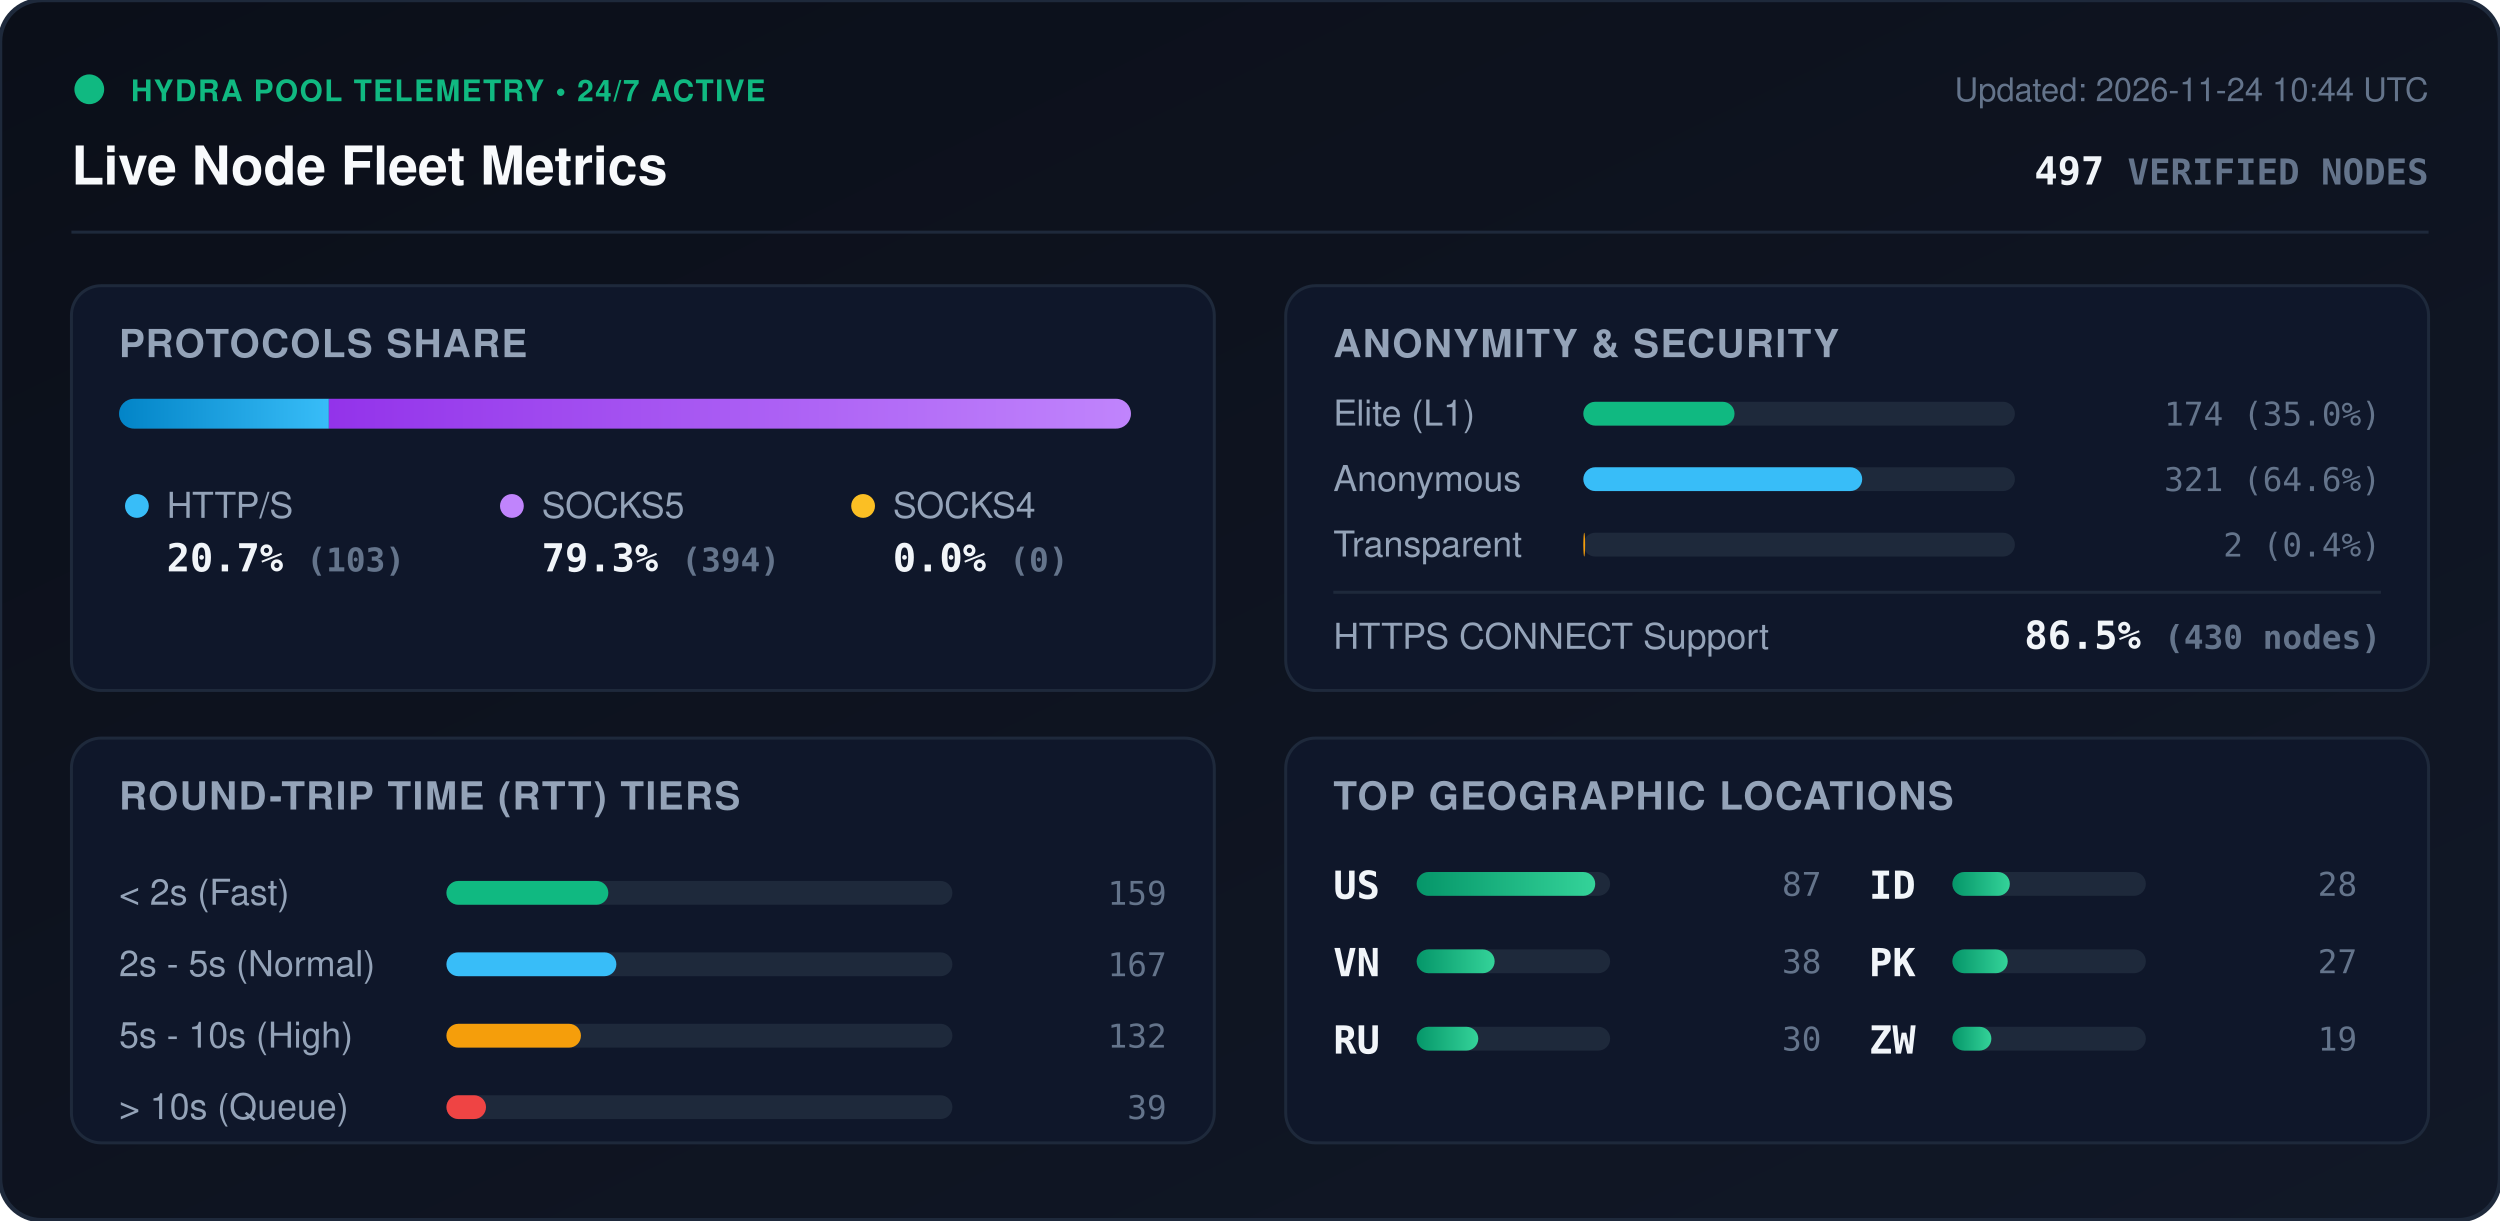
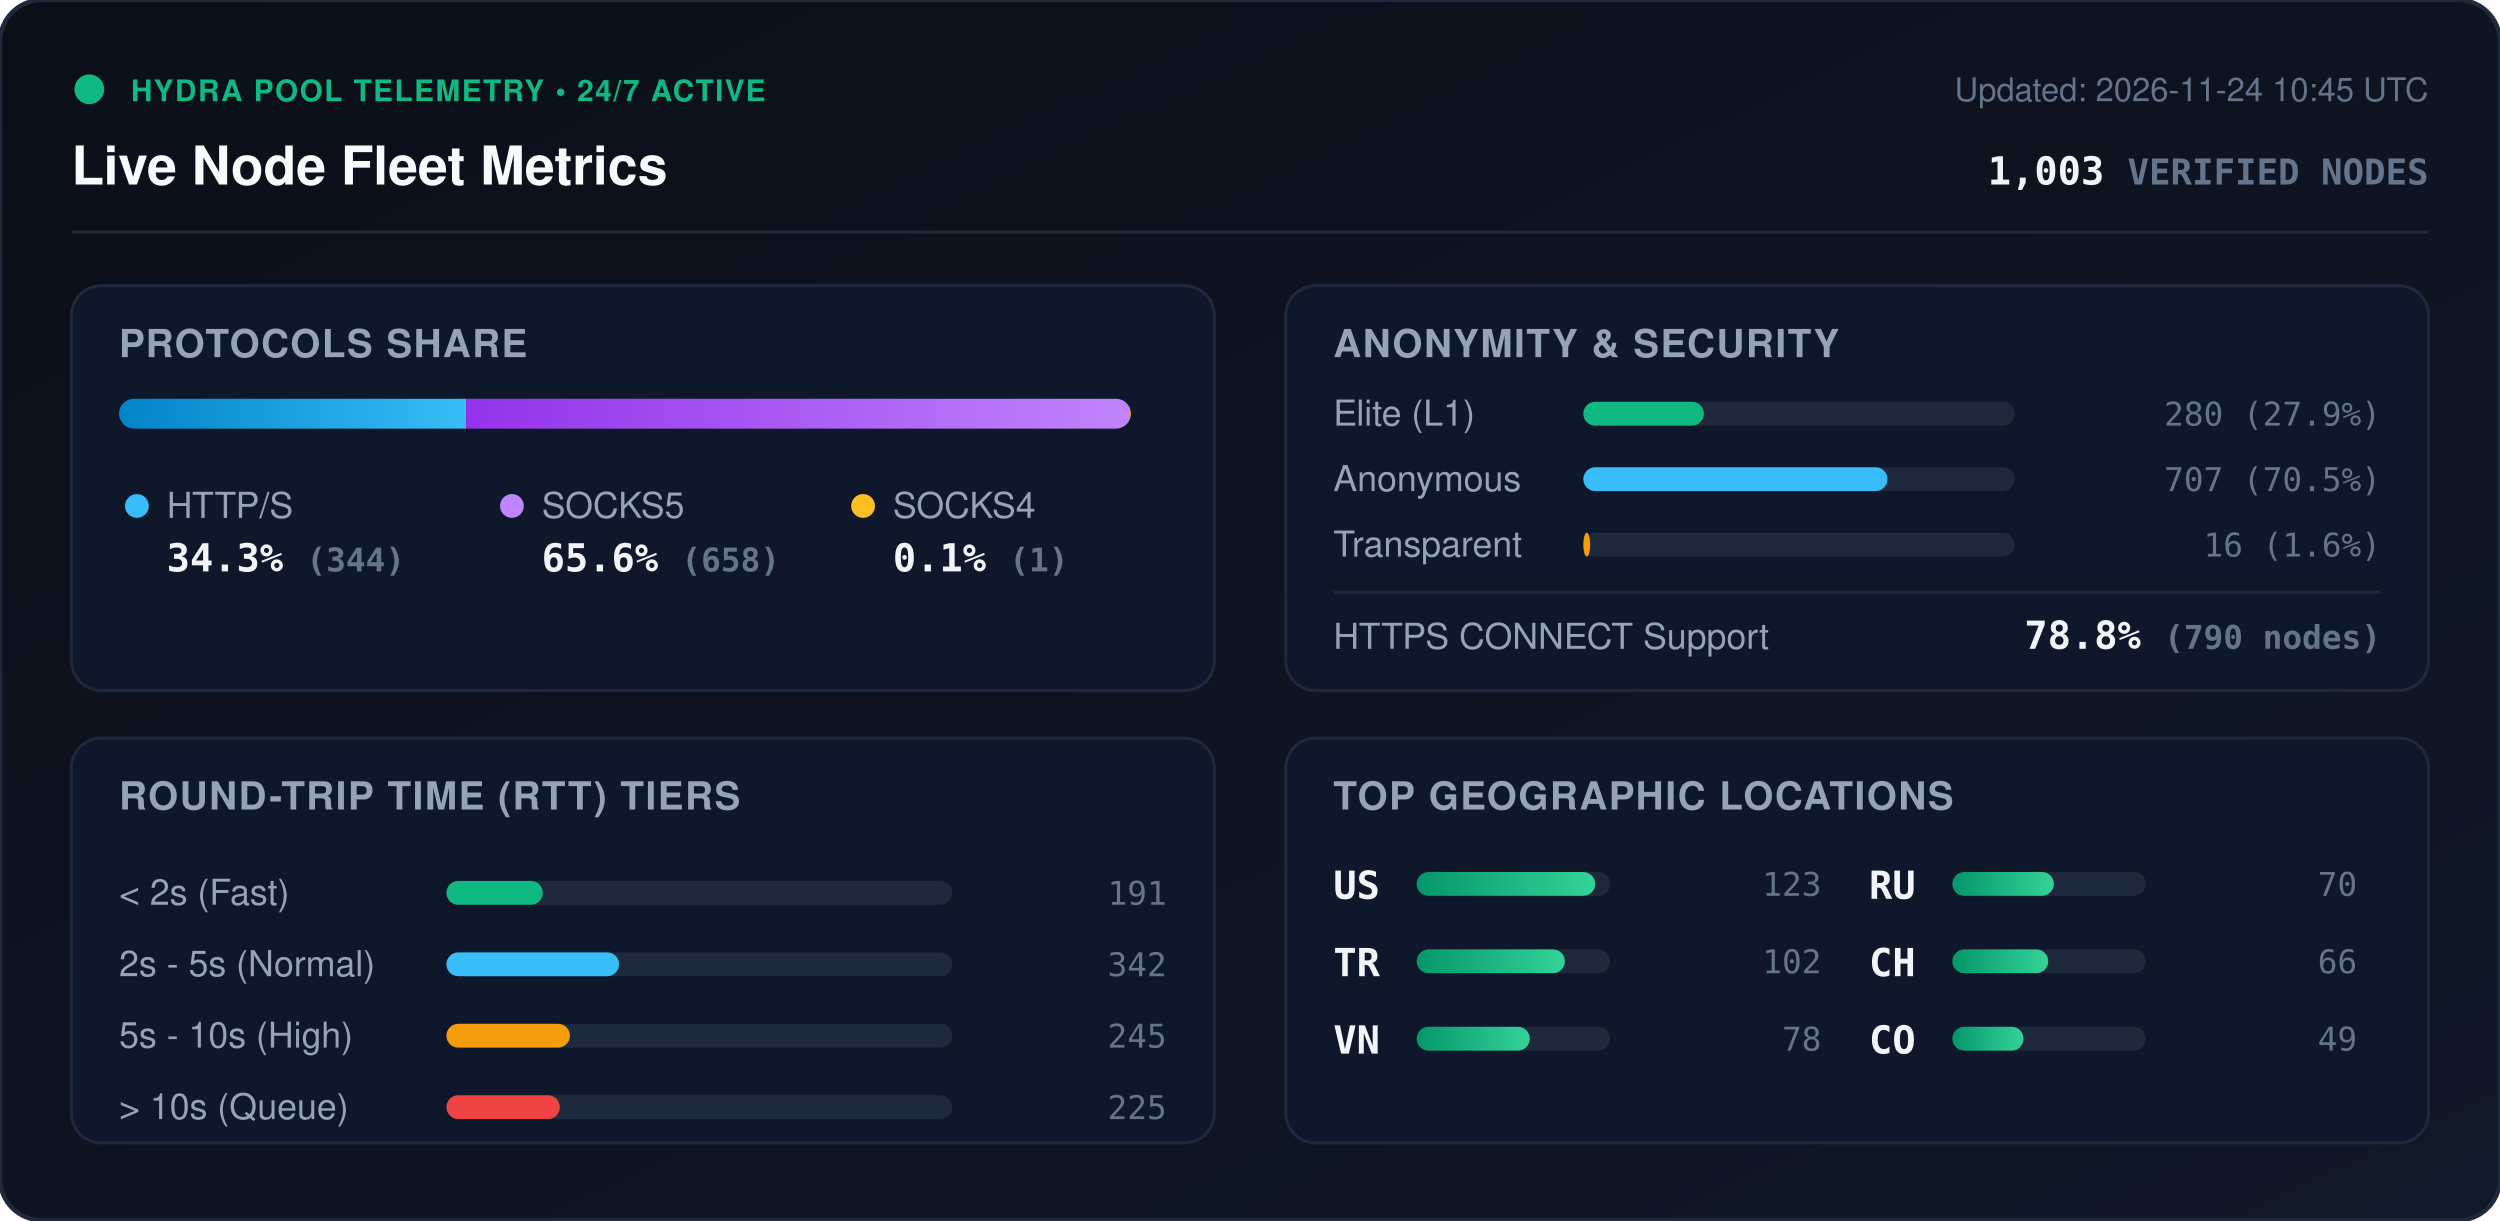
<svg xmlns="http://www.w3.org/2000/svg" viewBox="0 0 840 410" width="840" height="410" style="max-width: 100%; height: auto;">
  <defs>
    <linearGradient id="bg" x1="0%" y1="0%" x2="100%" y2="100%">
      <stop offset="0%" stop-color="#0b0f19" />
      <stop offset="100%" stop-color="#111827" />
    </linearGradient>
    <linearGradient id="bar-http" x1="0%" y1="0%" x2="100%" y2="0%">
      <stop offset="0%" stop-color="#0284c7" />
      <stop offset="100%" stop-color="#38bdf8" />
    </linearGradient>
    <linearGradient id="bar-socks5" x1="0%" y1="0%" x2="100%" y2="0%">
      <stop offset="0%" stop-color="#9333ea" />
      <stop offset="100%" stop-color="#c084fc" />
    </linearGradient>
    <linearGradient id="bar-socks4" x1="0%" y1="0%" x2="100%" y2="0%">
      <stop offset="0%" stop-color="#d97706" />
      <stop offset="100%" stop-color="#fbbf24" />
    </linearGradient>
    <linearGradient id="bar-green" x1="0%" y1="0%" x2="100%" y2="0%">
      <stop offset="0%" stop-color="#059669" />
      <stop offset="100%" stop-color="#34d399" />
    </linearGradient>
    <clipPath id="prog-track-clip">
      <rect width="340.0" height="10" rx="5" />
    </clipPath>
    <style>
      .title { font: 700 18px -apple-system, BlinkMacSystemFont, 'Segoe UI', Helvetica, Arial, sans-serif; fill: #f8fafc; }
      .sub { font: 500 11px -apple-system, BlinkMacSystemFont, 'Segoe UI', Helvetica, Arial, sans-serif; fill: #64748b; }
      .section-hdr { font: 600 13px -apple-system, BlinkMacSystemFont, 'Segoe UI', Helvetica, Arial, sans-serif; fill: #94a3b8; letter-spacing: 0.5px; }
      .metric-val { font: 700 13px -apple-system, BlinkMacSystemFont, 'Segoe UI', Helvetica, Arial, sans-serif; fill: #f1f5f9; }
      .metric-lbl { font: 500 12px -apple-system, BlinkMacSystemFont, 'Segoe UI', Helvetica, Arial, sans-serif; fill: #94a3b8; }
      .badge-txt { font: 700 10px -apple-system, BlinkMacSystemFont, 'Segoe UI', Helvetica, Arial, sans-serif; fill: #10b981; letter-spacing: 0.5px; }
      .mono { font-family: ui-monospace, SFMono-Regular, Menlo, Monaco, Consolas, monospace; }
      .pulse { animation: beacon 2s infinite ease-in-out; }
      @keyframes beacon { 0%, 100% { opacity: 1; } 50% { opacity: 0.35; } }
    </style>
  </defs>
  <rect width="840" height="410" rx="14" fill="url(#bg)" stroke="#1e293b" stroke-width="1.5" />
  <g transform="translate(24, 24)">
    <circle cx="6" cy="6" r="5" fill="#10b981" class="pulse" />
    <text x="20" y="10" class="badge-txt">HYDRA POOL TELEMETRY • 24/7 ACTIVE</text>
    <text x="0" y="38" class="title">Live Node Fleet Metrics</text>
-     <text x="792" y="10" text-anchor="end" class="sub">Updated: 2026-11-24 10:44 UTC</text>
-     <text x="792" y="38" text-anchor="end" class="metric-val mono" fill="#38bdf8">497 <tspan font-size="12" fill="#64748b">VERIFIED NODES</tspan>
+     <text x="792" y="10" text-anchor="end" class="sub">Updated: 2026-11-24 10:45 UTC</text>
+     <text x="792" y="38" text-anchor="end" class="metric-val mono" fill="#38bdf8">1,003 <tspan font-size="12" fill="#64748b">VERIFIED NODES</tspan>
    </text>
  </g>
  <line x1="24" y1="78" x2="816" y2="78" stroke="#1e293b" stroke-width="1" />
  <g transform="translate(24, 96)">
    <rect width="384" height="136" rx="10" fill="#0f172a" stroke="#1e293b" />
    <text x="16" y="24" class="section-hdr">PROTOCOLS SHARE</text>
    <g transform="translate(16, 38)">
      <rect width="340.0" height="10" rx="5" fill="#1e293b" />
      <g clip-path="url(#prog-track-clip)">
-         <rect x="0" width="70.5" height="10" fill="url(#bar-http)" />
-         <rect x="70.5" width="269.5" height="10" fill="url(#bar-socks5)" />
-         <rect x="340.0" width="0.0" height="10" fill="url(#bar-socks4)" />
+         <rect x="0" width="116.6" height="10" fill="url(#bar-http)" />
+         <rect x="116.6" width="223.1" height="10" fill="url(#bar-socks5)" />
+         <rect x="339.7" width="0.3" height="10" fill="url(#bar-socks4)" />
      </g>
    </g>
    <g transform="translate(16, 68)">
      <circle cx="6" cy="6" r="4" fill="#38bdf8" />
      <text x="16" y="10" class="metric-lbl">HTTP/S</text>
-       <text x="16" y="28" class="metric-val mono">20.7% <tspan font-size="11" fill="#64748b">(103)</tspan>
+       <text x="16" y="28" class="metric-val mono">34.3% <tspan font-size="11" fill="#64748b">(344)</tspan>
      </text>
      <circle cx="132" cy="6" r="4" fill="#c084fc" />
      <text x="142" y="10" class="metric-lbl">SOCKS5</text>
-       <text x="142" y="28" class="metric-val mono">79.3% <tspan font-size="11" fill="#64748b">(394)</tspan>
+       <text x="142" y="28" class="metric-val mono">65.6% <tspan font-size="11" fill="#64748b">(658)</tspan>
      </text>
      <circle cx="250" cy="6" r="4" fill="#fbbf24" />
      <text x="260" y="10" class="metric-lbl">SOCKS4</text>
-       <text x="260" y="28" class="metric-val mono">0.0% <tspan font-size="11" fill="#64748b">(0)</tspan>
+       <text x="260" y="28" class="metric-val mono">0.1% <tspan font-size="11" fill="#64748b">(1)</tspan>
      </text>
    </g>
  </g>
  <g transform="translate(432, 96)">
    <rect width="384" height="136" rx="10" fill="#0f172a" stroke="#1e293b" />
    <text x="16" y="24" class="section-hdr">ANONYMITY &amp; SECURITY</text>
    <text x="16" y="47" class="metric-lbl">Elite (L1)</text>
    <rect x="100" y="39" width="145.0" height="8" rx="4" fill="#1e293b" />
-     <rect x="100" y="39" width="50.8" height="8" rx="4" fill="#10b981" />
-     <text x="368" y="47" text-anchor="end" class="mono sub" fill="#e2e8f0">174 (35.0%)</text>
+     <rect x="100" y="39" width="40.5" height="8" rx="4" fill="#10b981" />
+     <text x="368" y="47" text-anchor="end" class="mono sub" fill="#e2e8f0">280 (27.9%)</text>
    <text x="16" y="69" class="metric-lbl">Anonymous</text>
    <rect x="100" y="61" width="145.0" height="8" rx="4" fill="#1e293b" />
-     <rect x="100" y="61" width="93.7" height="8" rx="4" fill="#38bdf8" />
-     <text x="368" y="69" text-anchor="end" class="mono sub" fill="#e2e8f0">321 (64.6%)</text>
+     <rect x="100" y="61" width="102.2" height="8" rx="4" fill="#38bdf8" />
+     <text x="368" y="69" text-anchor="end" class="mono sub" fill="#e2e8f0">707 (70.5%)</text>
    <text x="16" y="91" class="metric-lbl">Transparent</text>
    <rect x="100" y="83" width="145.0" height="8" rx="4" fill="#1e293b" />
-     <rect x="100" y="83" width="0.6" height="8" rx="4" fill="#f59e0b" />
-     <text x="368" y="91" text-anchor="end" class="mono sub" fill="#e2e8f0">2 (0.4%)</text>
+     <rect x="100" y="83" width="2.3" height="8" rx="4" fill="#f59e0b" />
+     <text x="368" y="91" text-anchor="end" class="mono sub" fill="#e2e8f0">16 (1.6%)</text>
    <line x1="16" y1="103" x2="368" y2="103" stroke="#1e293b" stroke-width="1" />
    <text x="16" y="122" class="metric-lbl">HTTPS CONNECT Support</text>
-     <text x="368" y="122" text-anchor="end" class="metric-val mono" fill="#34d399">86.5% <tspan font-size="11" fill="#64748b">(430 nodes)</tspan>
+     <text x="368" y="122" text-anchor="end" class="metric-val mono" fill="#34d399">78.8% <tspan font-size="11" fill="#64748b">(790 nodes)</tspan>
    </text>
  </g>
  <g transform="translate(24, 248)">
    <rect width="384" height="136" rx="10" fill="#0f172a" stroke="#1e293b" />
    <text x="16" y="24" class="section-hdr">ROUND-TRIP TIME (RTT) TIERS</text>
    <g transform="translate(16, 42)">
      <text x="0" y="14" class="metric-lbl">&lt; 2s (Fast)</text>
      <rect x="110" y="6" width="170" height="8" rx="4" fill="#1e293b" />
-       <rect x="110" y="6" width="54.4" height="8" rx="4" fill="#10b981" />
-       <text x="352" y="14" text-anchor="end" class="mono sub">159</text>
+       <rect x="110" y="6" width="32.4" height="8" rx="4" fill="#10b981" />
+       <text x="352" y="14" text-anchor="end" class="mono sub">191</text>
      <text x="0" y="38" class="metric-lbl">2s - 5s (Normal)</text>
      <rect x="110" y="30" width="170" height="8" rx="4" fill="#1e293b" />
-       <rect x="110" y="30" width="57.1" height="8" rx="4" fill="#38bdf8" />
-       <text x="352" y="38" text-anchor="end" class="mono sub">167</text>
+       <rect x="110" y="30" width="58.0" height="8" rx="4" fill="#38bdf8" />
+       <text x="352" y="38" text-anchor="end" class="mono sub">342</text>
      <text x="0" y="62" class="metric-lbl">5s - 10s (High)</text>
      <rect x="110" y="54" width="170" height="8" rx="4" fill="#1e293b" />
-       <rect x="110" y="54" width="45.2" height="8" rx="4" fill="#f59e0b" />
-       <text x="352" y="62" text-anchor="end" class="mono sub">132</text>
+       <rect x="110" y="54" width="41.5" height="8" rx="4" fill="#f59e0b" />
+       <text x="352" y="62" text-anchor="end" class="mono sub">245</text>
      <text x="0" y="86" class="metric-lbl">&gt; 10s (Queue)</text>
      <rect x="110" y="78" width="170" height="8" rx="4" fill="#1e293b" />
-       <rect x="110" y="78" width="13.3" height="8" rx="4" fill="#ef4444" />
-       <text x="352" y="86" text-anchor="end" class="mono sub">39</text>
+       <rect x="110" y="78" width="38.1" height="8" rx="4" fill="#ef4444" />
+       <text x="352" y="86" text-anchor="end" class="mono sub">225</text>
    </g>
  </g>
  <g transform="translate(432, 248)">
    <rect width="384" height="136" rx="10" fill="#0f172a" stroke="#1e293b" />
    <text x="16" y="24" class="section-hdr">TOP GEOGRAPHIC LOCATIONS</text>
    <g transform="translate(16, 42)">
      <g transform="translate(0, 0)">
        <text x="0" y="12" class="mono metric-val" font-size="12">US</text>
        <rect x="28" y="3" width="65" height="8" rx="4" fill="#1e293b" />
        <rect x="28" y="3" width="60.0" height="8" rx="4" fill="url(#bar-green)" />
-         <text x="164" y="11" text-anchor="end" class="mono sub">87</text>
+         <text x="164" y="11" text-anchor="end" class="mono sub">123</text>
      </g>
      <g transform="translate(0, 26)">
+         <text x="0" y="12" class="mono metric-val" font-size="12">TR</text>
+         <rect x="28" y="3" width="65" height="8" rx="4" fill="#1e293b" />
+         <rect x="28" y="3" width="49.8" height="8" rx="4" fill="url(#bar-green)" />
+         <text x="164" y="11" text-anchor="end" class="mono sub">102</text>
+       </g>
+       <g transform="translate(0, 52)">
        <text x="0" y="12" class="mono metric-val" font-size="12">VN</text>
        <rect x="28" y="3" width="65" height="8" rx="4" fill="#1e293b" />
-         <rect x="28" y="3" width="26.2" height="8" rx="4" fill="url(#bar-green)" />
-         <text x="164" y="11" text-anchor="end" class="mono sub">38</text>
+         <rect x="28" y="3" width="38.0" height="8" rx="4" fill="url(#bar-green)" />
+         <text x="164" y="11" text-anchor="end" class="mono sub">78</text>
      </g>
-       <g transform="translate(0, 52)">
+       <g transform="translate(180, 0)">
        <text x="0" y="12" class="mono metric-val" font-size="12">RU</text>
        <rect x="28" y="3" width="65" height="8" rx="4" fill="#1e293b" />
-         <rect x="28" y="3" width="20.7" height="8" rx="4" fill="url(#bar-green)" />
-         <text x="164" y="11" text-anchor="end" class="mono sub">30</text>
-       </g>
-       <g transform="translate(180, 0)">
-         <text x="0" y="12" class="mono metric-val" font-size="12">ID</text>
-         <rect x="28" y="3" width="65" height="8" rx="4" fill="#1e293b" />
-         <rect x="28" y="3" width="19.3" height="8" rx="4" fill="url(#bar-green)" />
-         <text x="164" y="11" text-anchor="end" class="mono sub">28</text>
+         <rect x="28" y="3" width="34.1" height="8" rx="4" fill="url(#bar-green)" />
+         <text x="164" y="11" text-anchor="end" class="mono sub">70</text>
      </g>
      <g transform="translate(180, 26)">
-         <text x="0" y="12" class="mono metric-val" font-size="12">PK</text>
+         <text x="0" y="12" class="mono metric-val" font-size="12">CH</text>
        <rect x="28" y="3" width="65" height="8" rx="4" fill="#1e293b" />
-         <rect x="28" y="3" width="18.6" height="8" rx="4" fill="url(#bar-green)" />
-         <text x="164" y="11" text-anchor="end" class="mono sub">27</text>
+         <rect x="28" y="3" width="32.2" height="8" rx="4" fill="url(#bar-green)" />
+         <text x="164" y="11" text-anchor="end" class="mono sub">66</text>
      </g>
      <g transform="translate(180, 52)">
-         <text x="0" y="12" class="mono metric-val" font-size="12">ZW</text>
+         <text x="0" y="12" class="mono metric-val" font-size="12">CO</text>
        <rect x="28" y="3" width="65" height="8" rx="4" fill="#1e293b" />
-         <rect x="28" y="3" width="13.1" height="8" rx="4" fill="url(#bar-green)" />
-         <text x="164" y="11" text-anchor="end" class="mono sub">19</text>
+         <rect x="28" y="3" width="23.9" height="8" rx="4" fill="url(#bar-green)" />
+         <text x="164" y="11" text-anchor="end" class="mono sub">49</text>
      </g>
    </g>
  </g>
</svg>
